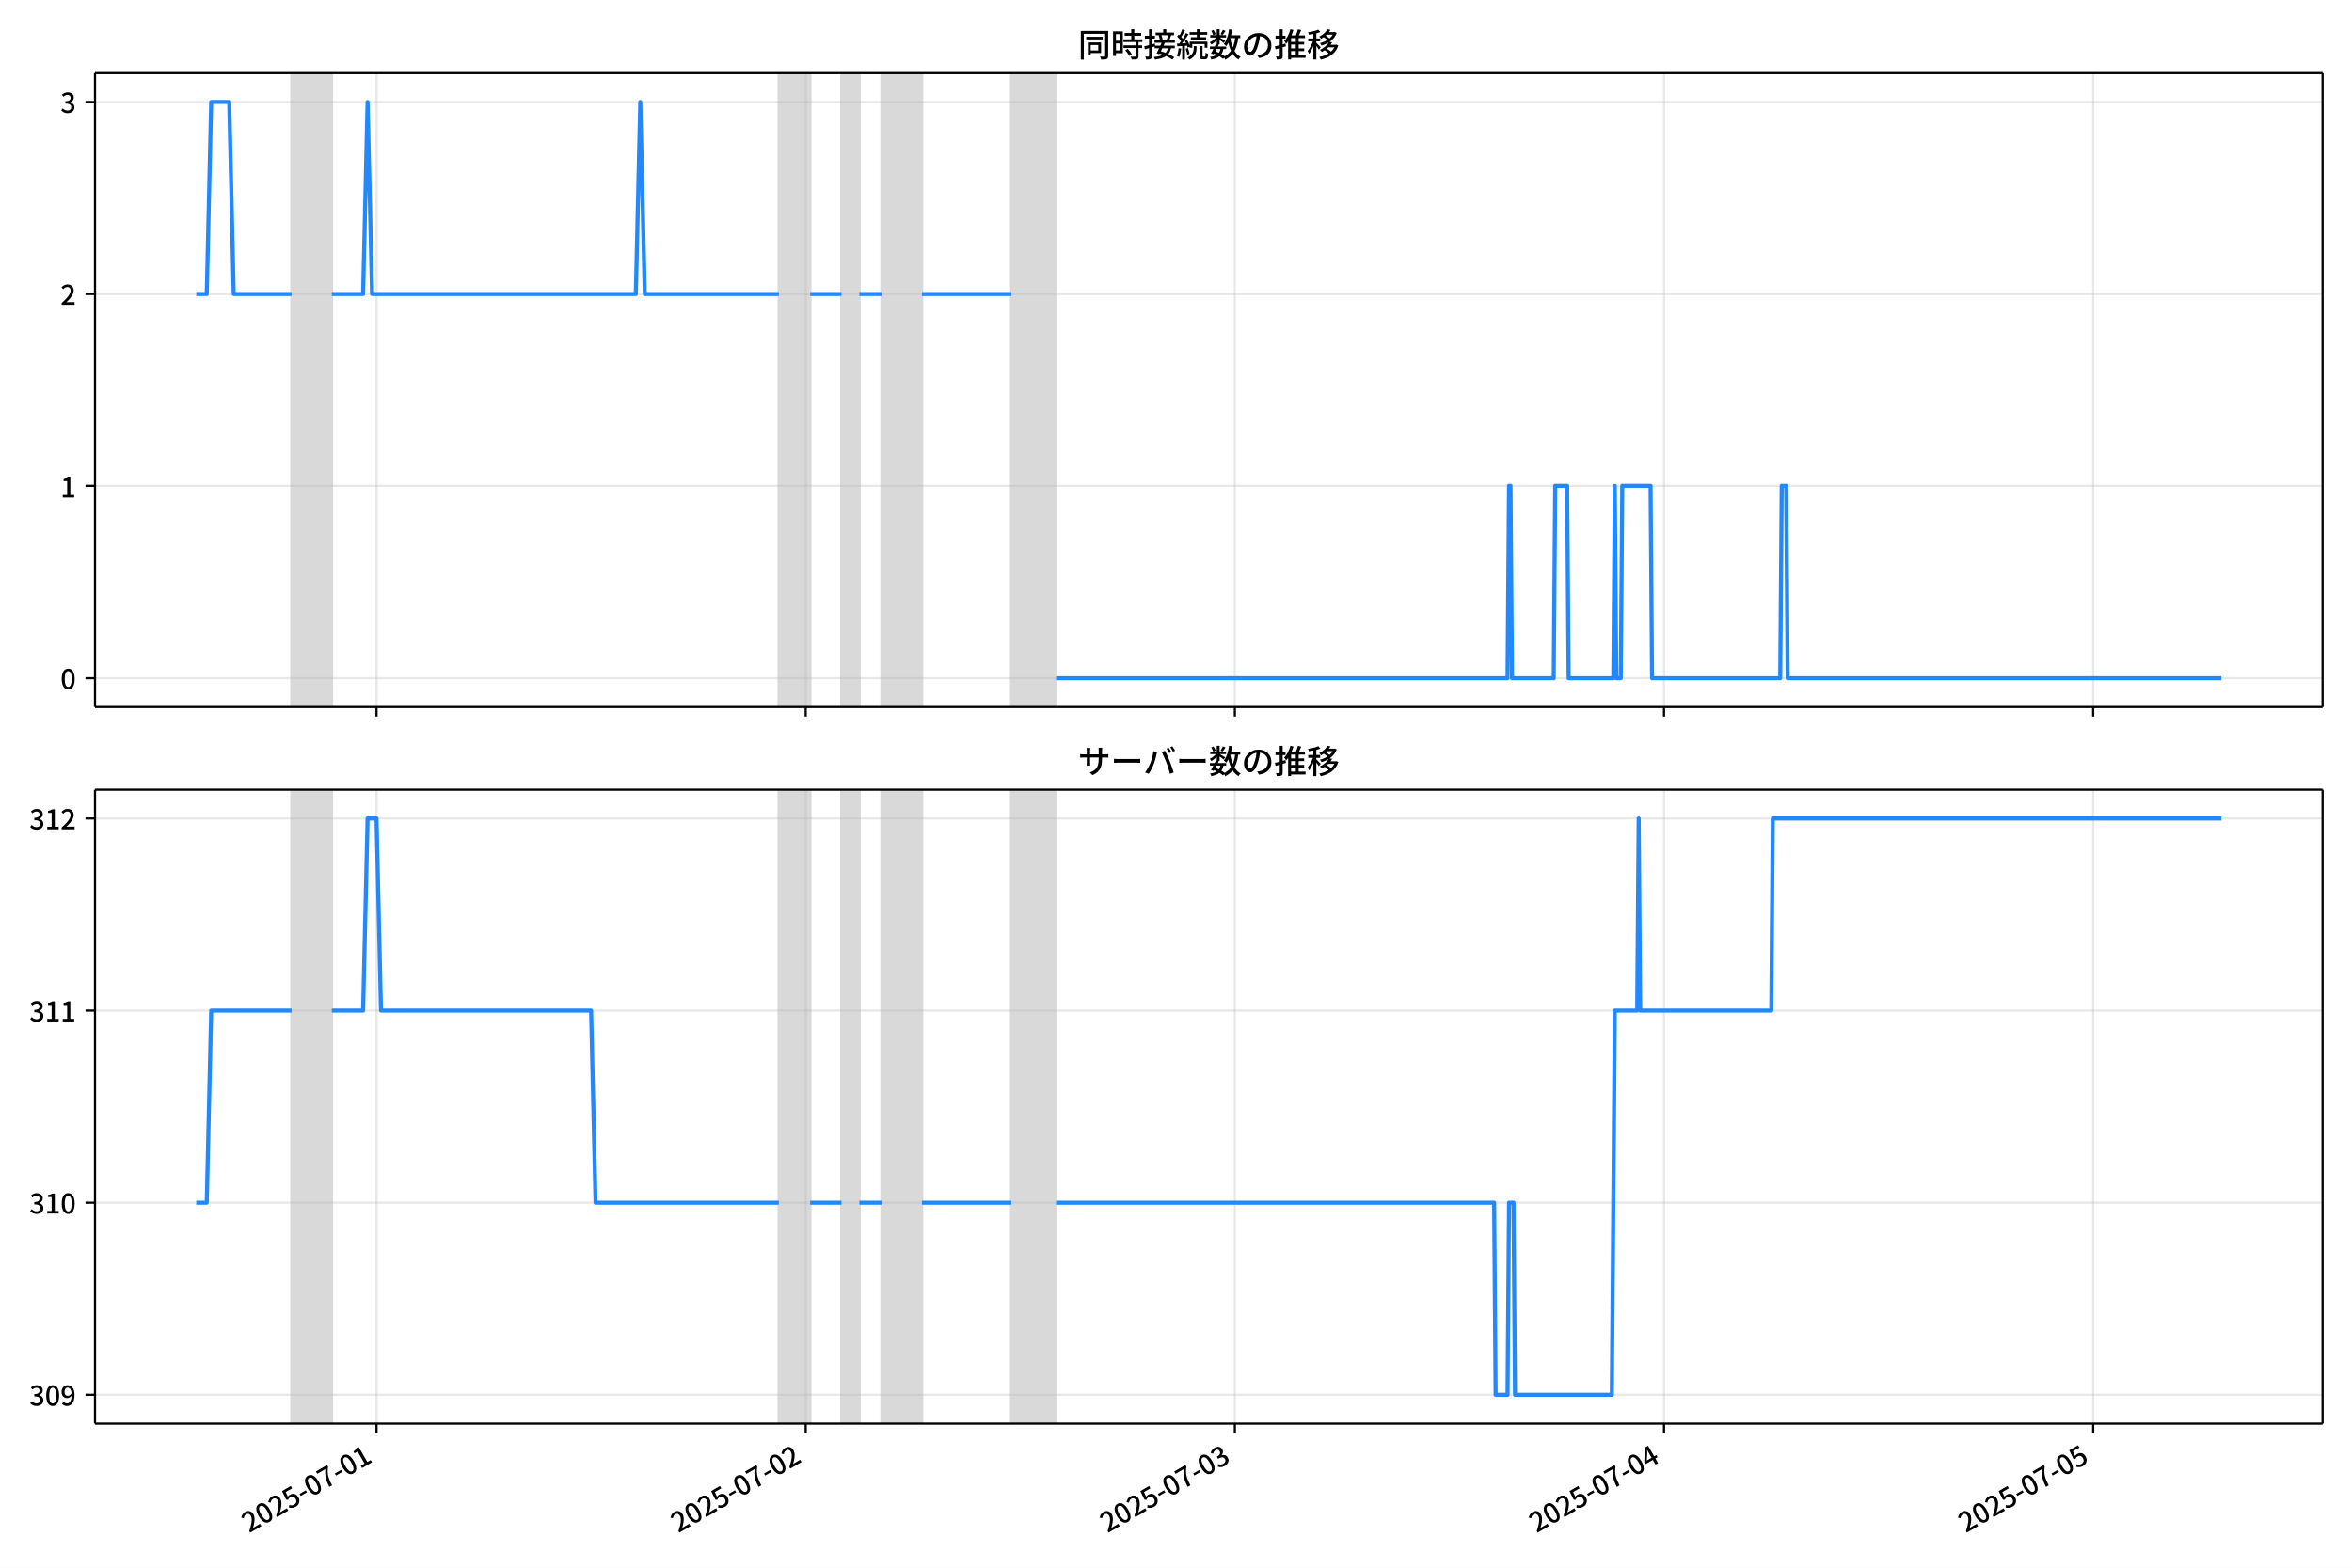
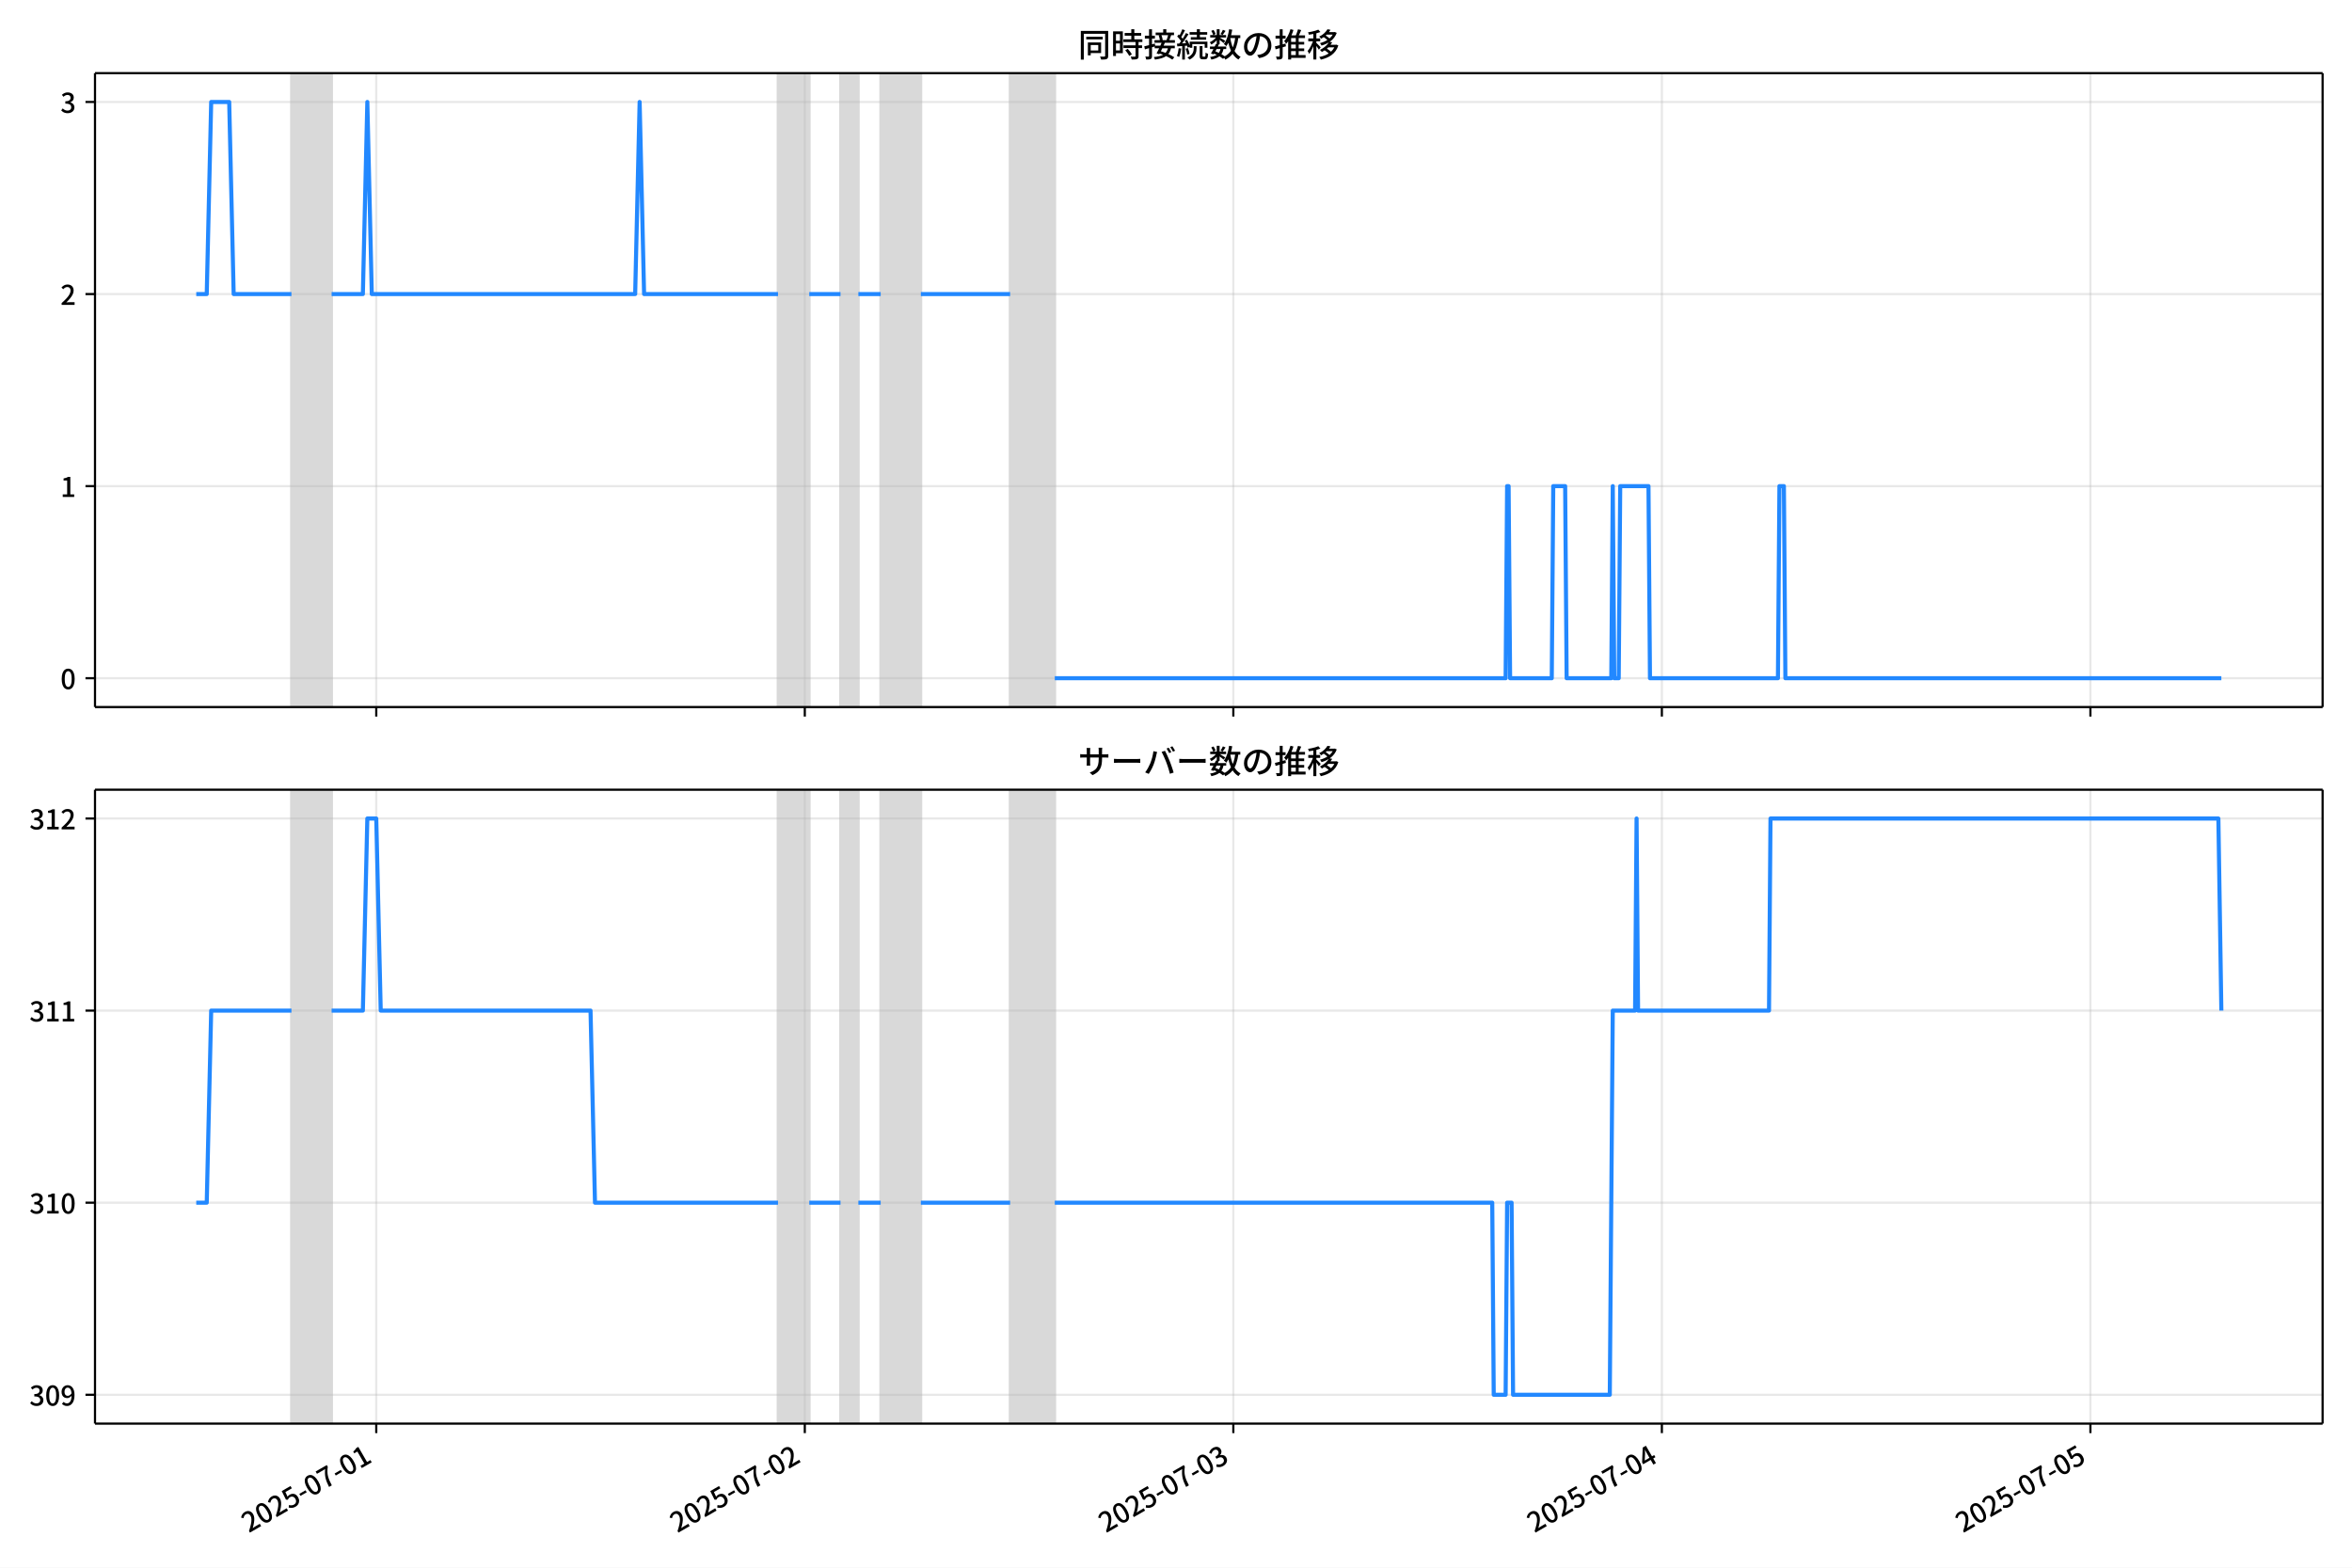
<svg xmlns="http://www.w3.org/2000/svg" xmlns:xlink="http://www.w3.org/1999/xlink" version="1.1" viewBox="0 0 864 576">
  <defs>
    <style type="text/css">*{stroke-linejoin: round; stroke-linecap: butt}</style>
  </defs>
  <g id="y">
    <g id="z">
      <path d="m0 576h864v-576h-864z" fill="#fff" />
    </g>
    <g id="aa">
      <g id="ab">
        <path d="m34.9 259.78h818.3v-232.9h-818.3z" fill="#fff" />
      </g>
      <g id="ac">
-         <path d="m107.11 259.78h14.78v-232.9h-14.78z" clip-path="url(#c)" fill="#808080" opacity=".3" stroke="#808080" />
+         <path d="m107.06 259.78h14.758v-232.9h-14.758z" clip-path="url(#b)" fill="#808080" opacity=".3" stroke="#808080" />
      </g>
      <g id="ad">
-         <path d="m286.11 259.78h11.496v-232.9h-11.496z" clip-path="url(#c)" fill="#808080" opacity=".3" stroke="#808080" />
+         <path d="m285.8 259.78h11.479v-232.9h-11.479z" clip-path="url(#b)" fill="#808080" opacity=".3" stroke="#808080" />
      </g>
      <g id="ae">
-         <path d="m309.11 259.78h6.569v-232.9h-6.569z" clip-path="url(#c)" fill="#808080" opacity=".3" stroke="#808080" />
+         <path d="m308.76 259.78h6.559v-232.9h-6.559z" clip-path="url(#b)" fill="#808080" opacity=".3" stroke="#808080" />
      </g>
      <g id="af">
-         <path d="m323.89 259.78h14.78v-232.9h-14.78z" clip-path="url(#c)" fill="#808080" opacity=".3" stroke="#808080" />
+         <path d="m323.52 259.78h14.758v-232.9h-14.758z" clip-path="url(#b)" fill="#808080" opacity=".3" stroke="#808080" />
      </g>
      <g id="ag">
-         <path d="m371.51 259.78h16.422v-232.9h-16.422z" clip-path="url(#c)" fill="#808080" opacity=".3" stroke="#808080" />
+         <path d="m371.07 259.78h16.398v-232.9h-16.398z" clip-path="url(#b)" fill="#808080" opacity=".3" stroke="#808080" />
      </g>
      <g id="ah">
        <g id="ai">
          <g id="aj">
-             <path d="m138.32 259.78v-232.9" clip-path="url(#c)" fill="none" stroke="#b0b0b0" stroke-linecap="square" stroke-opacity=".3" stroke-width=".8" />
+             <path d="m138.22 259.78v-232.9" clip-path="url(#b)" fill="none" stroke="#b0b0b0" stroke-linecap="square" stroke-opacity=".3" stroke-width=".8" />
          </g>
          <g id="ak">
            <defs>
              <path id="e" d="m0 0v3.5" stroke="#000" stroke-width=".8" />
            </defs>
-             <use x="138.315" y="259.778" stroke="#000000" stroke-width=".8" xlink:href="#e" />
+             <use x="138.218" y="259.778" stroke="#000000" stroke-width=".8" xlink:href="#e" />
          </g>
        </g>
        <g id="al">
          <g id="am">
-             <path d="m295.97 259.78v-232.9" clip-path="url(#c)" fill="none" stroke="#b0b0b0" stroke-linecap="square" stroke-opacity=".3" stroke-width=".8" />
+             <path d="m295.64 259.78v-232.9" clip-path="url(#b)" fill="none" stroke="#b0b0b0" stroke-linecap="square" stroke-opacity=".3" stroke-width=".8" />
          </g>
          <g id="an">
-             <use x="295.968" y="259.778" stroke="#000000" stroke-width=".8" xlink:href="#e" />
+             <use x="295.639" y="259.778" stroke="#000000" stroke-width=".8" xlink:href="#e" />
          </g>
        </g>
        <g id="ao">
          <g id="ap">
-             <path d="m453.62 259.78v-232.9" clip-path="url(#c)" fill="none" stroke="#b0b0b0" stroke-linecap="square" stroke-opacity=".3" stroke-width=".8" />
+             <path d="m453.06 259.78v-232.9" clip-path="url(#b)" fill="none" stroke="#b0b0b0" stroke-linecap="square" stroke-opacity=".3" stroke-width=".8" />
          </g>
          <g id="aq">
-             <use x="453.621" y="259.778" stroke="#000000" stroke-width=".8" xlink:href="#e" />
+             <use x="453.061" y="259.778" stroke="#000000" stroke-width=".8" xlink:href="#e" />
          </g>
        </g>
        <g id="ar">
          <g id="as">
-             <path d="m611.27 259.78v-232.9" clip-path="url(#c)" fill="none" stroke="#b0b0b0" stroke-linecap="square" stroke-opacity=".3" stroke-width=".8" />
+             <path d="m610.48 259.78v-232.9" clip-path="url(#b)" fill="none" stroke="#b0b0b0" stroke-linecap="square" stroke-opacity=".3" stroke-width=".8" />
          </g>
          <g id="at">
-             <use x="611.274" y="259.778" stroke="#000000" stroke-width=".8" xlink:href="#e" />
+             <use x="610.482" y="259.778" stroke="#000000" stroke-width=".8" xlink:href="#e" />
          </g>
        </g>
        <g id="au">
          <g id="av">
-             <path d="m768.93 259.78v-232.9" clip-path="url(#c)" fill="none" stroke="#b0b0b0" stroke-linecap="square" stroke-opacity=".3" stroke-width=".8" />
+             <path d="m767.9 259.78v-232.9" clip-path="url(#b)" fill="none" stroke="#b0b0b0" stroke-linecap="square" stroke-opacity=".3" stroke-width=".8" />
          </g>
          <g id="aw">
-             <use x="768.928" y="259.778" stroke="#000000" stroke-width=".8" xlink:href="#e" />
+             <use x="767.904" y="259.778" stroke="#000000" stroke-width=".8" xlink:href="#e" />
          </g>
        </g>
      </g>
      <g id="ax">
        <g id="ay">
          <g id="az">
-             <path d="m34.9 249.19h818.3" clip-path="url(#c)" fill="none" stroke="#b0b0b0" stroke-linecap="square" stroke-opacity=".3" stroke-width=".8" />
+             <path d="m34.9 249.19h818.3" clip-path="url(#b)" fill="none" stroke="#b0b0b0" stroke-linecap="square" stroke-opacity=".3" stroke-width=".8" />
          </g>
          <g id="ba">
            <defs>
              <path id="g" d="m0 0h-3.5" stroke="#000" stroke-width=".8" />
            </defs>
            <use x="34.9" y="249.191" stroke="#000000" stroke-width=".8" xlink:href="#g" />
          </g>
          <g id="bb">
            <g transform="translate(22.2 253.18) scale(.1 -.1)">
              <defs>
                <path id="a" transform="scale(.015625)" d="m1830-90q-460 0-806 275-346 276-535 823-188 547-188 1366 0 820 188 1357 189 538 535 803 346 266 806 266 461 0 800-269 340-269 528-803 189-534 189-1354 0-819-189-1366-188-547-528-823-339-275-800-275zm0 589q237 0 422 185 186 186 288 599 103 413 103 1091 0 679-103 1082-102 403-288 582-185 180-422 180-236 0-422-180-186-179-292-582-105-403-105-1082 0-678 105-1091 106-413 292-599 186-185 422-185z" />
              </defs>
              <use xlink:href="#a" />
            </g>
          </g>
        </g>
        <g id="bc">
          <g id="bd">
-             <path d="m34.9 178.62h818.3" clip-path="url(#c)" fill="none" stroke="#b0b0b0" stroke-linecap="square" stroke-opacity=".3" stroke-width=".8" />
+             <path d="m34.9 178.62h818.3" clip-path="url(#b)" fill="none" stroke="#b0b0b0" stroke-linecap="square" stroke-opacity=".3" stroke-width=".8" />
          </g>
          <g id="be">
            <use x="34.9" y="178.616" stroke="#000000" stroke-width=".8" xlink:href="#g" />
          </g>
          <g id="bf">
            <g transform="translate(22.2 182.6) scale(.1 -.1)">
              <defs>
                <path id="j" transform="scale(.015625)" d="m544 0v608h1037v3277h-845v467q333 58 579 147 247 90 451 218h557v-4109h915v-608h-2694z" />
              </defs>
              <use xlink:href="#j" />
            </g>
          </g>
        </g>
        <g id="bg">
          <g id="bh">
-             <path d="m34.9 108.04h818.3" clip-path="url(#c)" fill="none" stroke="#b0b0b0" stroke-linecap="square" stroke-opacity=".3" stroke-width=".8" />
+             <path d="m34.9 108.04h818.3" clip-path="url(#b)" fill="none" stroke="#b0b0b0" stroke-linecap="square" stroke-opacity=".3" stroke-width=".8" />
          </g>
          <g id="bi">
            <use x="34.9" y="108.041" stroke="#000000" stroke-width=".8" xlink:href="#g" />
          </g>
          <g id="bj">
            <g transform="translate(22.2 112.03) scale(.1 -.1)">
              <defs>
                <path id="d" transform="scale(.015625)" d="m282 0v429q697 621 1164 1136 468 515 701 956 234 442 234 826 0 256-87 451-86 196-262 301-176 106-445 106-275 0-506-151-230-150-422-368l-416 410q301 333 637 518 336 186 803 186 429 0 749-176t496-493 176-745q0-455-224-919t-615-935q-390-470-889-950 186 20 394 36t374 16h1184v-634h-3046z" />
              </defs>
              <use xlink:href="#d" />
            </g>
          </g>
        </g>
        <g id="bk">
          <g id="bl">
-             <path d="m34.9 37.466h818.3" clip-path="url(#c)" fill="none" stroke="#b0b0b0" stroke-linecap="square" stroke-opacity=".3" stroke-width=".8" />
+             <path d="m34.9 37.466h818.3" clip-path="url(#b)" fill="none" stroke="#b0b0b0" stroke-linecap="square" stroke-opacity=".3" stroke-width=".8" />
          </g>
          <g id="bm">
            <use x="34.9" y="37.466" stroke="#000000" stroke-width=".8" xlink:href="#g" />
          </g>
          <g id="bn">
            <g transform="translate(22.2 41.451) scale(.1 -.1)">
              <defs>
                <path id="i" transform="scale(.015625)" d="m1715-90q-371 0-656 90t-503 240q-217 150-377 323l359 474q211-205 479-359 269-153 634-153 269 0 467 92 199 93 311 266t112 423q0 256-125 451t-429 300q-304 106-835 106v551q467 0 732 105 266 106 384 291 119 186 119 423 0 307-192 489-192 183-531 183-269 0-503-119-233-118-438-316l-384 460q282 256 614 413 333 157 737 157 422 0 748-144 327-144 512-413 186-269 186-659 0-403-221-685-221-281-592-422v-26q269-70 490-227t349-400 128-557q0-422-215-726-214-304-573-468-358-163-787-163z" />
              </defs>
              <use xlink:href="#i" />
            </g>
          </g>
        </g>
      </g>
      <g id="bo">
-         <path d="m72.095 108.04h3.856l1.639-70.575h6.624l1.646 70.575h21.254m14.78 0h11.496l1.642-70.575 1.642 70.575h96.891l1.642-70.575 1.642 70.575h49.267m11.496 0h11.496m6.569 0h8.211m14.78 0h32.844m16.422 141.15h165.86l.547-70.575h.547l.547 70.575h15.327l.547-70.575h4.379l.547 70.575h16.422l.547-70.575.547 70.575h1.642l.547-70.575h10.401l.547 70.575h47.077l.547-70.575h1.642l.547 70.575h159.3v0" clip-path="url(#c)" fill="none" stroke="#28f" stroke-linecap="square" stroke-width="1.5" />
+         <path d="m72.095 108.04h3.85l1.636-70.575h6.614l1.643 70.575h21.223m14.758 0h11.479l1.64-70.575 1.64 70.575h96.749l1.64-70.575 1.64 70.575h49.194m11.479 0h11.479m6.559 0h8.199m14.758 0h32.796m16.398 141.15h165.62l.547-70.575h.547l.547 70.575h15.305l.547-70.575h4.373l.547 70.575h16.398l.547-70.575.547 70.575h1.64l.547-70.575h10.385l.547 70.575h47.008l.547-70.575h1.64l.547 70.575h160.15v0" clip-path="url(#b)" fill="none" stroke="#28f" stroke-linecap="square" stroke-width="1.5" />
      </g>
      <g id="bp">
        <path d="m34.9 259.78v-232.9" fill="none" stroke="#000" stroke-linecap="square" stroke-width=".8" />
      </g>
      <g id="bq">
        <path d="m853.2 259.78v-232.9" fill="none" stroke="#000" stroke-linecap="square" stroke-width=".8" />
      </g>
      <g id="br">
        <path d="m34.9 259.78h818.3" fill="none" stroke="#000" stroke-linecap="square" stroke-width=".8" />
      </g>
      <g id="bs">
        <path d="m34.9 26.88h818.3" fill="none" stroke="#000" stroke-linecap="square" stroke-width=".8" />
      </g>
      <g id="bt">
        <g transform="translate(396.05 20.88) scale(.12 -.12)">
          <defs>
            <path id="t" transform="scale(.015625)" d="m1587 3936h3232v-518h-3232v518zm320-1114h557v-2534h-557v2534zm301 0h2291v-2086h-2291v512h1734v1069h-1734v505zm-1683 2260h5113v-570h-4524v-5056h-589v5626zm4768 0h595v-4896q0-250-67-397t-227-218q-160-77-426-96t-675-19q-13 83-45 192t-77 218q-45 108-89 185 281-13 527-13 247 0 330 0 83 7 118 42 36 35 36 112v4890z" />
            <path id="r" transform="scale(.015625)" d="m2714 4672h3238v-525h-3238v525zm-244-1235h3712v-538h-3712v538zm20-1184h3635v-531h-3635v531zm1523 3155h595v-2310h-595v2310zm832-2451h589v-2823q0-230-61-364-61-135-227-199-167-70-423-86t-633-16q-20 121-78 285-57 163-121 284 275-6 509-9t310-3q77 6 106 28 29 23 29 93v2810zm-2023-1677 487 282q153-160 313-352t294-381q135-189 206-343l-519-313q-64 153-189 348-124 196-278 394-154 199-314 365zm-2086 3718h1619v-4281h-1619v544h1056v3187h-1056v550zm32-1843h1293v-537h-1293v537zm-320 1843h563v-4832h-563v4832z" />
            <path id="s" transform="scale(.015625)" d="m3866 5408h614v-870h-614v870zm-1479-653h3597v-518h-3597v518zm-230-1485h4e3v-518h-4e3v518zm825 922 519 102q64-160 121-342 58-182 96-352 39-170 45-304l-544-128q-6 134-42 313-35 180-83 365-48 186-112 346zm1856 109 589-71q-96-275-202-557-105-281-195-486l-518 77q58 147 122 329 64 183 118 372t86 336zm-2643-2106h3943v-518h-3943v518zm1408 685 602-115q-167-371-362-784t-390-797-362-685l-525 179q160 288 346 666t368 784 323 752zm-659-2157 358 403q352-102 733-240 381-137 752-304 371-166 697-336 327-169 558-329l-384-461q-218 160-532 336-313 176-685 345-371 170-755 323-384 154-742 263zm1894 1114 583-71q-122-550-353-944-230-393-604-662t-922-435q-547-167-1296-269-25 128-93 269-67 141-137 230 678 64 1168 192t819 349q330 221 531 550 202 330 304 791zm-4684 217q396 90 953 240 557 151 1120 311l77-544q-525-154-1053-311-528-156-963-284l-134 588zm121 2093h1965v-563h-1965v563zm819 1248h576v-5229q0-236-51-374t-192-208q-141-77-355-99-214-23-541-16-13 115-64 288t-109 294q205-6 381-6t234 0q64 0 92 28 29 29 29 93v5229z" />
            <path id="q" transform="scale(.015625)" d="m4058 5408h595v-1798h-595v1798zm-1415-563h3443v-499h-3443v499zm231-992h3008v-499h-3008v499zm-224-877h3475v-1203h-531v729h-2432v-729h-512v1203zm1964-877h551v-1881q0-122 22-157 23-35 106-35 25 0 92 0 68 0 135 0t99 0q51 0 83 54t45 224 19 515q90-70 234-131t259-93q-19-429-83-662-64-234-183-326-118-93-316-93-39 0-103 0t-134 0-138 0q-67 0-99 0-237 0-365 64t-176 218q-48 153-48 422v1881zm-1164-6h550v-455q0-243-48-528-48-284-186-579-137-294-409-572-272-279-727-503-70 90-192 208-121 118-230 195 416 205 665 438 250 234 371 474 122 240 164 467 42 228 42 413v442zm-2240 3309 524-192q-121-244-259-503-137-259-275-496t-259-416l-410 173q122 186 246 438 125 253 240 515 116 263 193 481zm716-743 500-230q-224-359-496-756-272-396-548-764-275-368-518-650l-358 205q179 211 377 483 199 272 387 569 189 298 358 592 170 295 298 551zm-1721-665 307 403q166-154 339-340 173-185 320-364t224-327l-326-460q-77 160-218 348-141 189-314 384-172 196-332 356zm1485-832 435 179q128-211 249-458 122-246 215-474 93-227 137-412l-473-211q-32 185-119 422-86 237-201 486-115 250-243 468zm-1530-583q422 26 998 54 576 29 1184 68l7-499q-570-45-1127-84-556-38-992-70l-70 531zm1702-992 436 135q121-276 214-596t118-556l-454-148q-26 237-112 563-86 327-202 602zm-1363 109 499-83q-57-455-163-897-105-441-253-748-51 32-134 73-83 42-170 83-86 42-144 62 148 294 234 697t131 813zm691 627h525v-2861h-525v2861z" />
            <path id="m" transform="scale(.015625)" d="m224 2022h3187v-499h-3187v499zm51 2247h3111v-487h-3111v487zm1127-1735 563-121q-154-320-333-672t-352-679q-173-326-326-582l-532 173q148 243 324 566t345 669q170 346 311 646zm934-832 563-64q-89-480-262-838t-461-614-701-432-976-298q-25 128-99 269t-157 237q659 102 1085 303 426 202 666 554t342 883zm422 3597 519-211q-147-218-298-436-150-217-278-377l-403 186q121 173 252 413 132 240 208 425zm-1203 109h563v-2957h-563v2957zm-1075-320 448 186q134-192 246-420 112-227 157-393l-467-211q-38 172-147 406t-237 432zm1094-1050 397-236q-160-263-400-529-240-265-519-489-278-224-553-378-51 103-141 237-89 135-179 218 269 109 534 294 266 186 493 416 228 231 368 467zm487-204q83-45 246-145 163-99 352-211t346-211 221-150l-327-423q-83 77-230 198-147 122-317 253-170 132-327 250-156 119-259 189l295 250zm1798 396h2311v-556h-2311v556zm115 1178 615-90q-103-640-263-1235t-384-1101q-224-505-512-889-44 57-134 134t-186 157-166 125q275 339 473 796 199 458 340 995 141 538 217 1108zm1223-1510 614-58q-147-1101-445-1940-297-838-813-1443-515-604-1321-1014-26 71-90 177-64 105-134 208-70 102-128 159 742 346 1212 880 471 535 730 1290 260 755 375 1741zm-1005-135q134-851 387-1597 253-745 659-1305 407-560 1002-874-70-57-154-150-83-93-154-189-70-96-121-179-633 371-1056 988-422 618-688 1434-265 816-425 1783l550 89zm-3309-3065 327 416q377-148 754-330 378-182 701-378 324-195 548-368l-416-435q-211 179-519 378-307 198-666 383-358 186-729 334z" />
            <path id="p" transform="scale(.015625)" d="m3686 4378q-64-493-163-1041-99-547-265-1084-192-653-432-1104t-522-688-595-237q-320 0-596 221-275 221-448 621-172 400-172 931 0 537 220 1017 221 480 611 851 391 372 909 583 519 211 1121 211 576 0 1040-186 464-185 793-515 330-329 502-771 173-441 173-941 0-672-278-1194-278-521-816-851-538-329-1318-444l-378 601q166 20 307 42t263 48q307 70 585 217 279 148 496 375 218 227 342 534 125 308 125 692t-122 713q-121 330-358 573-236 243-582 380-346 138-781 138-525 0-935-186-409-185-694-489-284-304-432-656-147-352-147-678 0-365 89-605 90-240 224-355 135-115 276-115t288 144 297 457q151 314 298 800 147 461 246 982 100 522 145 1021l684-12z" />
            <path id="n" transform="scale(.015625)" d="m2995 2925h2893v-519h-2893v519zm0-1280h2893v-519h-2893v519zm-64-1299h3232v-557h-3232v557zm1312 3577h563v-3763h-563v3763zm429 1466 634-141q-154-390-340-794-185-403-339-684l-512 140q103 199 208 458 106 259 195 528 90 269 154 493zm-1472 25 582-147q-153-518-371-1018-217-499-483-931t-573-758q-38 64-109 160-70 96-147 198-77 103-141 160 416 416 733 1034t509 1302zm128-1203h2720v-537h-2720v-4205h-582v4422l313 320h269zm-3174-2157q396 90 953 240 557 151 1120 311l77-544q-525-154-1053-311-528-156-963-284l-134 588zm121 2093h1965v-563h-1965v563zm819 1248h576v-5229q0-236-51-374t-192-208q-141-77-355-99-214-23-541-16-13 115-64 288t-109 294q205-6 381-6t234 0q64 0 92 28 29 29 29 93v5229z" />
            <path id="l" transform="scale(.015625)" d="m4051 5402 595-109q-281-493-729-941t-1107-806q-39 64-106 144t-141 153q-73 74-137 119 608 288 1011 678t614 762zm-77-557h1511v-493h-1863l352 493zm1293 0h109l109 25 384-179q-192-505-496-905t-695-701q-390-301-845-519-454-217-947-358-44 109-137 253t-176 227q448 109 867 294 419 186 777 445 359 259 631 592t419 730v96zm-1990-954 377 307q167-96 336-218 170-121 320-249 151-128 247-237l-397-332q-90 108-237 236t-317 259q-169 132-329 234zm1107-934 595-109q-307-538-803-1031-496-492-1232-876-38 64-102 144t-138 156q-74 77-138 116 455 217 807 483t604 554q253 288 407 563zm-90-589h1460v-506h-1818l358 506zm1268 0h121l109 26 384-167q-192-614-531-1075t-787-794q-448-332-983-553-534-221-1129-355-45 115-132 269-86 153-176 249 551 96 1043 285 493 189 903 473 410 285 714 669t464 883v90zm-2132-1056 410 339q186-102 384-237 198-134 371-275t282-269l-435-371q-103 128-270 272-166 144-361 288t-381 253zm-2150 3533h589v-5376h-589v5376zm-992-1242h2336v-569h-2336v569zm1024-224 365-160q-96-339-231-707-134-368-291-727-157-358-336-672-179-313-365-537-44 128-134 291t-160 272q173 192 339 457 167 266 323 570 157 304 282 618t208 595zm941 1946 416-467q-314-122-695-221-380-99-784-173-403-74-780-131-20 102-71 236-51 135-102 231 358 58 732 138 375 80 711 179t573 208zm-397-2579q58-45 179-170 122-125 266-266 144-140 259-265t160-183l-352-473q-58 102-157 255-99 154-218 317-118 164-227 311-108 147-185 237l275 237z" />
          </defs>
          <use xlink:href="#t" />
          <use transform="translate(100)" xlink:href="#r" />
          <use transform="translate(200)" xlink:href="#s" />
          <use transform="translate(300)" xlink:href="#q" />
          <use transform="translate(400)" xlink:href="#m" />
          <use transform="translate(500)" xlink:href="#p" />
          <use transform="translate(600)" xlink:href="#n" />
          <use transform="translate(700)" xlink:href="#l" />
        </g>
      </g>
    </g>
    <g id="bu">
      <g id="bv">
        <path d="m34.9 523.06h818.3v-232.9h-818.3z" fill="#fff" />
      </g>
      <g id="bw">
-         <path d="m107.11 523.06h14.78v-232.9h-14.78z" clip-path="url(#b)" fill="#808080" opacity=".3" stroke="#808080" />
+         <path d="m107.06 523.06h14.758v-232.9h-14.758z" clip-path="url(#c)" fill="#808080" opacity=".3" stroke="#808080" />
      </g>
      <g id="bx">
-         <path d="m286.11 523.06h11.496v-232.9h-11.496z" clip-path="url(#b)" fill="#808080" opacity=".3" stroke="#808080" />
+         <path d="m285.8 523.06h11.479v-232.9h-11.479z" clip-path="url(#c)" fill="#808080" opacity=".3" stroke="#808080" />
      </g>
      <g id="by">
-         <path d="m309.11 523.06h6.569v-232.9h-6.569z" clip-path="url(#b)" fill="#808080" opacity=".3" stroke="#808080" />
+         <path d="m308.76 523.06h6.559v-232.9h-6.559z" clip-path="url(#c)" fill="#808080" opacity=".3" stroke="#808080" />
      </g>
      <g id="bz">
-         <path d="m323.89 523.06h14.78v-232.9h-14.78z" clip-path="url(#b)" fill="#808080" opacity=".3" stroke="#808080" />
+         <path d="m323.52 523.06h14.758v-232.9h-14.758z" clip-path="url(#c)" fill="#808080" opacity=".3" stroke="#808080" />
      </g>
      <g id="ca">
-         <path d="m371.51 523.06h16.422v-232.9h-16.422z" clip-path="url(#b)" fill="#808080" opacity=".3" stroke="#808080" />
+         <path d="m371.07 523.06h16.398v-232.9h-16.398z" clip-path="url(#c)" fill="#808080" opacity=".3" stroke="#808080" />
      </g>
      <g id="cb">
        <g id="cc">
          <g id="cd">
-             <path d="m138.32 523.06v-232.9" clip-path="url(#b)" fill="none" stroke="#b0b0b0" stroke-linecap="square" stroke-opacity=".3" stroke-width=".8" />
+             <path d="m138.22 523.06v-232.9" clip-path="url(#c)" fill="none" stroke="#b0b0b0" stroke-linecap="square" stroke-opacity=".3" stroke-width=".8" />
          </g>
          <g id="ce">
-             <use x="138.315" y="523.055" stroke="#000000" stroke-width=".8" xlink:href="#e" />
+             <use x="138.218" y="523.055" stroke="#000000" stroke-width=".8" xlink:href="#e" />
          </g>
          <g id="cf">
-             <g transform="translate(91.526 563.33) rotate(-30) scale(.1 -.1)">
+             <g transform="translate(91.428 563.33) rotate(-30) scale(.1 -.1)">
              <defs>
                <path id="h" transform="scale(.015625)" d="m1715-90q-365 0-653 90t-506 237q-217 147-383 307l352 480q134-134 294-246t361-183q202-70 452-70 262 0 473 118 212 119 333 346 122 227 122 541 0 460-247 716-246 256-649 256-224 0-384-64t-365-198l-365 237 141 2240h2387v-627h-1747l-109-1204q154 77 307 118 154 42 340 42 397 0 723-160t518-490q192-329 192-847 0-519-224-887t-586-560q-361-192-777-192z" />
                <path id="f" transform="scale(.015625)" d="m301 1536v544h1689v-544h-1689z" />
                <path id="k" transform="scale(.015625)" d="m1235 0q32 646 109 1187t224 1024 384 941 576 938h-2208v627h3027v-455q-409-512-665-989-256-476-397-969t-205-1053-90-1251h-755z" />
              </defs>
              <use xlink:href="#d" />
              <use transform="translate(57)" xlink:href="#a" />
              <use transform="translate(114)" xlink:href="#d" />
              <use transform="translate(171)" xlink:href="#h" />
              <use transform="translate(228)" xlink:href="#f" />
              <use transform="translate(263.7)" xlink:href="#a" />
              <use transform="translate(320.7)" xlink:href="#k" />
              <use transform="translate(377.7)" xlink:href="#f" />
              <use transform="translate(413.4)" xlink:href="#a" />
              <use transform="translate(470.4)" xlink:href="#j" />
            </g>
          </g>
        </g>
        <g id="cg">
          <g id="ch">
-             <path d="m295.97 523.06v-232.9" clip-path="url(#b)" fill="none" stroke="#b0b0b0" stroke-linecap="square" stroke-opacity=".3" stroke-width=".8" />
+             <path d="m295.64 523.06v-232.9" clip-path="url(#c)" fill="none" stroke="#b0b0b0" stroke-linecap="square" stroke-opacity=".3" stroke-width=".8" />
          </g>
          <g id="ci">
-             <use x="295.968" y="523.055" stroke="#000000" stroke-width=".8" xlink:href="#e" />
+             <use x="295.639" y="523.055" stroke="#000000" stroke-width=".8" xlink:href="#e" />
          </g>
          <g id="cj">
-             <g transform="translate(249.18 563.33) rotate(-30) scale(.1 -.1)">
+             <g transform="translate(248.85 563.33) rotate(-30) scale(.1 -.1)">
              <use xlink:href="#d" />
              <use transform="translate(57)" xlink:href="#a" />
              <use transform="translate(114)" xlink:href="#d" />
              <use transform="translate(171)" xlink:href="#h" />
              <use transform="translate(228)" xlink:href="#f" />
              <use transform="translate(263.7)" xlink:href="#a" />
              <use transform="translate(320.7)" xlink:href="#k" />
              <use transform="translate(377.7)" xlink:href="#f" />
              <use transform="translate(413.4)" xlink:href="#a" />
              <use transform="translate(470.4)" xlink:href="#d" />
            </g>
          </g>
        </g>
        <g id="ck">
          <g id="cl">
-             <path d="m453.62 523.06v-232.9" clip-path="url(#b)" fill="none" stroke="#b0b0b0" stroke-linecap="square" stroke-opacity=".3" stroke-width=".8" />
+             <path d="m453.06 523.06v-232.9" clip-path="url(#c)" fill="none" stroke="#b0b0b0" stroke-linecap="square" stroke-opacity=".3" stroke-width=".8" />
          </g>
          <g id="cm">
-             <use x="453.621" y="523.055" stroke="#000000" stroke-width=".8" xlink:href="#e" />
+             <use x="453.061" y="523.055" stroke="#000000" stroke-width=".8" xlink:href="#e" />
          </g>
          <g id="cn">
-             <g transform="translate(406.83 563.33) rotate(-30) scale(.1 -.1)">
+             <g transform="translate(406.27 563.33) rotate(-30) scale(.1 -.1)">
              <use xlink:href="#d" />
              <use transform="translate(57)" xlink:href="#a" />
              <use transform="translate(114)" xlink:href="#d" />
              <use transform="translate(171)" xlink:href="#h" />
              <use transform="translate(228)" xlink:href="#f" />
              <use transform="translate(263.7)" xlink:href="#a" />
              <use transform="translate(320.7)" xlink:href="#k" />
              <use transform="translate(377.7)" xlink:href="#f" />
              <use transform="translate(413.4)" xlink:href="#a" />
              <use transform="translate(470.4)" xlink:href="#i" />
            </g>
          </g>
        </g>
        <g id="co">
          <g id="cp">
-             <path d="m611.27 523.06v-232.9" clip-path="url(#b)" fill="none" stroke="#b0b0b0" stroke-linecap="square" stroke-opacity=".3" stroke-width=".8" />
+             <path d="m610.48 523.06v-232.9" clip-path="url(#c)" fill="none" stroke="#b0b0b0" stroke-linecap="square" stroke-opacity=".3" stroke-width=".8" />
          </g>
          <g id="cq">
-             <use x="611.274" y="523.055" stroke="#000000" stroke-width=".8" xlink:href="#e" />
+             <use x="610.482" y="523.055" stroke="#000000" stroke-width=".8" xlink:href="#e" />
          </g>
          <g id="cr">
-             <g transform="translate(564.48 563.33) rotate(-30) scale(.1 -.1)">
+             <g transform="translate(563.69 563.33) rotate(-30) scale(.1 -.1)">
              <defs>
                <path id="v" transform="scale(.015625)" d="m2170 0v3072q0 192 12 457 13 266 20 458h-26q-90-179-183-365-92-185-195-364l-921-1415h2579v-576h-3328v493l1875 2957h858v-4717h-691z" />
              </defs>
              <use xlink:href="#d" />
              <use transform="translate(57)" xlink:href="#a" />
              <use transform="translate(114)" xlink:href="#d" />
              <use transform="translate(171)" xlink:href="#h" />
              <use transform="translate(228)" xlink:href="#f" />
              <use transform="translate(263.7)" xlink:href="#a" />
              <use transform="translate(320.7)" xlink:href="#k" />
              <use transform="translate(377.7)" xlink:href="#f" />
              <use transform="translate(413.4)" xlink:href="#a" />
              <use transform="translate(470.4)" xlink:href="#v" />
            </g>
          </g>
        </g>
        <g id="cs">
          <g id="ct">
-             <path d="m768.93 523.06v-232.9" clip-path="url(#b)" fill="none" stroke="#b0b0b0" stroke-linecap="square" stroke-opacity=".3" stroke-width=".8" />
+             <path d="m767.9 523.06v-232.9" clip-path="url(#c)" fill="none" stroke="#b0b0b0" stroke-linecap="square" stroke-opacity=".3" stroke-width=".8" />
          </g>
          <g id="cu">
-             <use x="768.928" y="523.055" stroke="#000000" stroke-width=".8" xlink:href="#e" />
+             <use x="767.904" y="523.055" stroke="#000000" stroke-width=".8" xlink:href="#e" />
          </g>
          <g id="cv">
-             <g transform="translate(722.14 563.33) rotate(-30) scale(.1 -.1)">
+             <g transform="translate(721.11 563.33) rotate(-30) scale(.1 -.1)">
              <use xlink:href="#d" />
              <use transform="translate(57)" xlink:href="#a" />
              <use transform="translate(114)" xlink:href="#d" />
              <use transform="translate(171)" xlink:href="#h" />
              <use transform="translate(228)" xlink:href="#f" />
              <use transform="translate(263.7)" xlink:href="#a" />
              <use transform="translate(320.7)" xlink:href="#k" />
              <use transform="translate(377.7)" xlink:href="#f" />
              <use transform="translate(413.4)" xlink:href="#a" />
              <use transform="translate(470.4)" xlink:href="#h" />
            </g>
          </g>
        </g>
      </g>
      <g id="cw">
        <g id="cx">
          <g id="cy">
-             <path d="m34.9 512.47h818.3" clip-path="url(#b)" fill="none" stroke="#b0b0b0" stroke-linecap="square" stroke-opacity=".3" stroke-width=".8" />
+             <path d="m34.9 512.47h818.3" clip-path="url(#c)" fill="none" stroke="#b0b0b0" stroke-linecap="square" stroke-opacity=".3" stroke-width=".8" />
          </g>
          <g id="cz">
            <use x="34.9" y="512.469" stroke="#000000" stroke-width=".8" xlink:href="#g" />
          </g>
          <g id="da">
            <g transform="translate(10.8 516.45) scale(.1 -.1)">
              <defs>
                <path id="u" transform="scale(.015625)" d="m1562-90q-410 0-708 150-297 151-502 356l403 461q141-160 346-256t422-96q224 0 425 102 202 103 352 333 151 230 237 614 87 384 87 941 0 589-115 970t-323 563-496 182q-205 0-372-118-166-118-262-336t-96-525q0-301 86-512 87-211 259-323 173-112 417-112 224 0 460 141 237 141 448 461l32-544q-134-180-313-314t-371-208-384-74q-391 0-689 166-297 167-467 496-169 330-169 823 0 467 195 816t515 541 698 192q339 0 636-138 298-137 519-419 221-281 349-710t128-1018q0-691-141-1187t-391-807q-249-310-563-461-313-150-652-150z" />
              </defs>
              <use xlink:href="#i" />
              <use transform="translate(57)" xlink:href="#a" />
              <use transform="translate(114)" xlink:href="#u" />
            </g>
          </g>
        </g>
        <g id="db">
          <g id="dc">
-             <path d="m34.9 441.89h818.3" clip-path="url(#b)" fill="none" stroke="#b0b0b0" stroke-linecap="square" stroke-opacity=".3" stroke-width=".8" />
+             <path d="m34.9 441.89h818.3" clip-path="url(#c)" fill="none" stroke="#b0b0b0" stroke-linecap="square" stroke-opacity=".3" stroke-width=".8" />
          </g>
          <g id="dd">
            <use x="34.9" y="441.894" stroke="#000000" stroke-width=".8" xlink:href="#g" />
          </g>
          <g id="de">
            <g transform="translate(10.8 445.88) scale(.1 -.1)">
              <use xlink:href="#i" />
              <use transform="translate(57)" xlink:href="#j" />
              <use transform="translate(114)" xlink:href="#a" />
            </g>
          </g>
        </g>
        <g id="df">
          <g id="dg">
-             <path d="m34.9 371.32h818.3" clip-path="url(#b)" fill="none" stroke="#b0b0b0" stroke-linecap="square" stroke-opacity=".3" stroke-width=".8" />
+             <path d="m34.9 371.32h818.3" clip-path="url(#c)" fill="none" stroke="#b0b0b0" stroke-linecap="square" stroke-opacity=".3" stroke-width=".8" />
          </g>
          <g id="dh">
            <use x="34.9" y="371.319" stroke="#000000" stroke-width=".8" xlink:href="#g" />
          </g>
          <g id="di">
            <g transform="translate(10.8 375.3) scale(.1 -.1)">
              <use xlink:href="#i" />
              <use transform="translate(57)" xlink:href="#j" />
              <use transform="translate(114)" xlink:href="#j" />
            </g>
          </g>
        </g>
        <g id="dj">
          <g id="dk">
-             <path d="m34.9 300.74h818.3" clip-path="url(#b)" fill="none" stroke="#b0b0b0" stroke-linecap="square" stroke-opacity=".3" stroke-width=".8" />
+             <path d="m34.9 300.74h818.3" clip-path="url(#c)" fill="none" stroke="#b0b0b0" stroke-linecap="square" stroke-opacity=".3" stroke-width=".8" />
          </g>
          <g id="dl">
            <use x="34.9" y="300.744" stroke="#000000" stroke-width=".8" xlink:href="#g" />
          </g>
          <g id="dm">
            <g transform="translate(10.8 304.73) scale(.1 -.1)">
              <use xlink:href="#i" />
              <use transform="translate(57)" xlink:href="#j" />
              <use transform="translate(114)" xlink:href="#d" />
            </g>
          </g>
        </g>
      </g>
      <g id="dn">
-         <path d="m72.095 441.89h3.856l1.639-70.575h29.523m14.78 0h11.496l1.642-70.575h3.284l1.642 70.575h77.184l1.642 70.575h67.331m11.496 0h11.496m6.569 0h8.211m14.78 0h32.844m16.422 0h160.94l.547 70.575h4.379l.547-70.575h1.642l.547 70.575h35.581l1.095-141.15h8.211l.547-70.575.547 70.575h48.172l.547-70.575h164.77v0" clip-path="url(#b)" fill="none" stroke="#28f" stroke-linecap="square" stroke-width="1.5" />
+         <path d="m72.095 441.89h3.85l1.636-70.575h29.48m14.758 0h11.479l1.64-70.575h3.28l1.64 70.575h77.071l1.64 70.575h67.232m11.479 0h11.479m6.559 0h8.199m14.758 0h32.796m16.398 0h160.7l.547 70.575h4.373l.547-70.575h1.64l.547 70.575h35.529l1.093-141.15h8.199l.547-70.575.547 70.575h48.101l.547-70.575h164.53l1.093 70.575v0" clip-path="url(#c)" fill="none" stroke="#28f" stroke-linecap="square" stroke-width="1.5" />
      </g>
      <g id="do">
        <path d="m34.9 523.06v-232.9" fill="none" stroke="#000" stroke-linecap="square" stroke-width=".8" />
      </g>
      <g id="dp">
        <path d="m853.2 523.06v-232.9" fill="none" stroke="#000" stroke-linecap="square" stroke-width=".8" />
      </g>
      <g id="dq">
        <path d="m34.9 523.06h818.3" fill="none" stroke="#000" stroke-linecap="square" stroke-width=".8" />
      </g>
      <g id="dr">
        <path d="m34.9 290.16h818.3" fill="none" stroke="#000" stroke-linecap="square" stroke-width=".8" />
      </g>
      <g id="ds">
        <g transform="translate(396.05 284.16) scale(.12 -.12)">
          <defs>
            <path id="x" transform="scale(.015625)" d="m4685 2893q0-621-84-1111-83-489-288-877-204-387-569-691t-928-560l-544 512q448 167 781 371 333 205 550 503 218 298 323 739 106 442 106 1075v1620q0 192-10 339-9 147-22 217h723q-6-70-22-217t-16-339v-1581zm-2304 2086q-7-64-23-199-16-134-16-313v-2317q0-128 6-256 7-128 13-224 7-96 13-140h-710q6 44 12 140 7 96 13 221 7 125 7 259v2317q0 122-10 256-9 135-28 256h723zm-1978-1197q45-12 144-22t237-20q138-9 285-9h4217q237 0 394 13t246 26v-679q-76 7-240 13-163 6-393 6h-4224q-147 0-282-3-134-3-234-10-99-6-150-12v697z" />
            <path id="o" transform="scale(.015625)" d="m621 2854q109-6 265-16 157-9 339-16 183-6 349-6 128 0 352 0t509 0 598 0q314 0 624 0 311 0 586 0t486 0q212 0 327 0 230 0 416 16t301 22v-793q-109 6-308 19-198 13-409 13-109 0-324 0-214 0-489 0t-586 0q-310 0-624 0-313 0-598 0t-509 0-352 0q-262 0-525-10-262-9-428-22v793z" />
            <path id="w" transform="scale(.015625)" d="m4941 5037q83-109 176-269t182-320q90-160 154-288l-416-179q-96 192-240 448t-272 435l416 173zm723 275q83-122 182-282 100-160 196-317 96-156 153-271l-416-186q-102 205-246 454-144 250-279 429l410 173zm-4339-3360q102 262 201 556 100 295 183 612t144 630q61 314 93 602l723-147q-19-83-45-183-26-99-48-195t-42-166q-32-154-86-394t-131-512-164-551q-86-278-182-514-115-301-269-618-153-317-326-618-173-300-346-550l-697 294q301 397 563 874t429 880zm3155 198q-96 250-215 531-118 282-243 567-124 285-246 534-122 250-224 429l659 218q96-179 221-429t253-535q128-284 249-566 122-281 218-525 90-230 195-518 106-288 211-592 106-304 195-589 90-285 154-515l-729-237q-84 352-199 736t-240 768-259 723z" />
          </defs>
          <use xlink:href="#x" />
          <use transform="translate(100)" xlink:href="#o" />
          <use transform="translate(200)" xlink:href="#w" />
          <use transform="translate(300)" xlink:href="#o" />
          <use transform="translate(400)" xlink:href="#m" />
          <use transform="translate(500)" xlink:href="#p" />
          <use transform="translate(600)" xlink:href="#n" />
          <use transform="translate(700)" xlink:href="#l" />
        </g>
      </g>
    </g>
  </g>
  <defs>
-     <clipPath id="c">
+     <clipPath id="b">
      <rect x="34.9" y="26.88" width="818.3" height="232.9" />
    </clipPath>
-     <clipPath id="b">
+     <clipPath id="c">
      <rect x="34.9" y="290.16" width="818.3" height="232.9" />
    </clipPath>
  </defs>
</svg>
